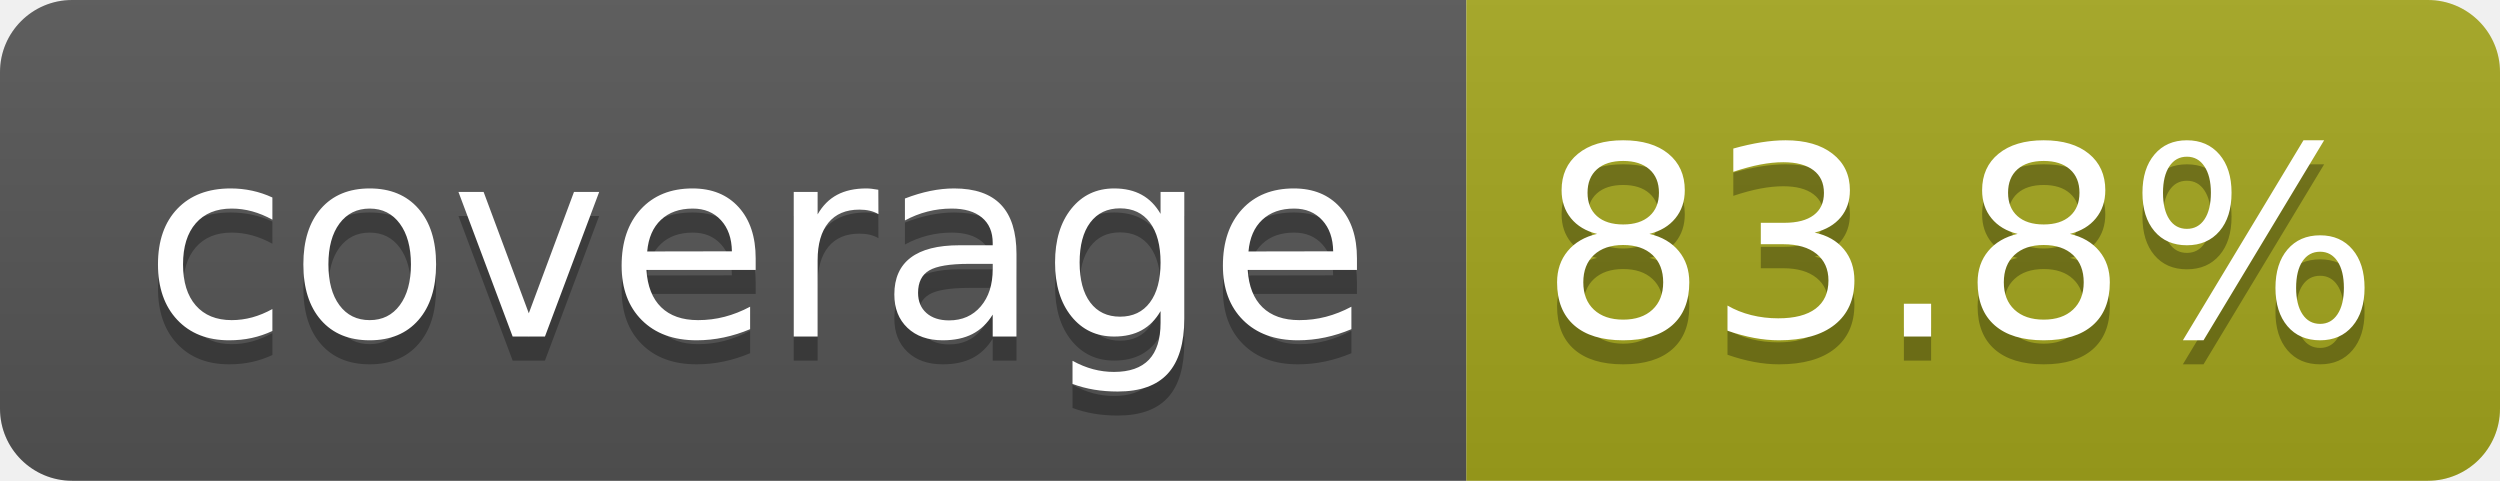
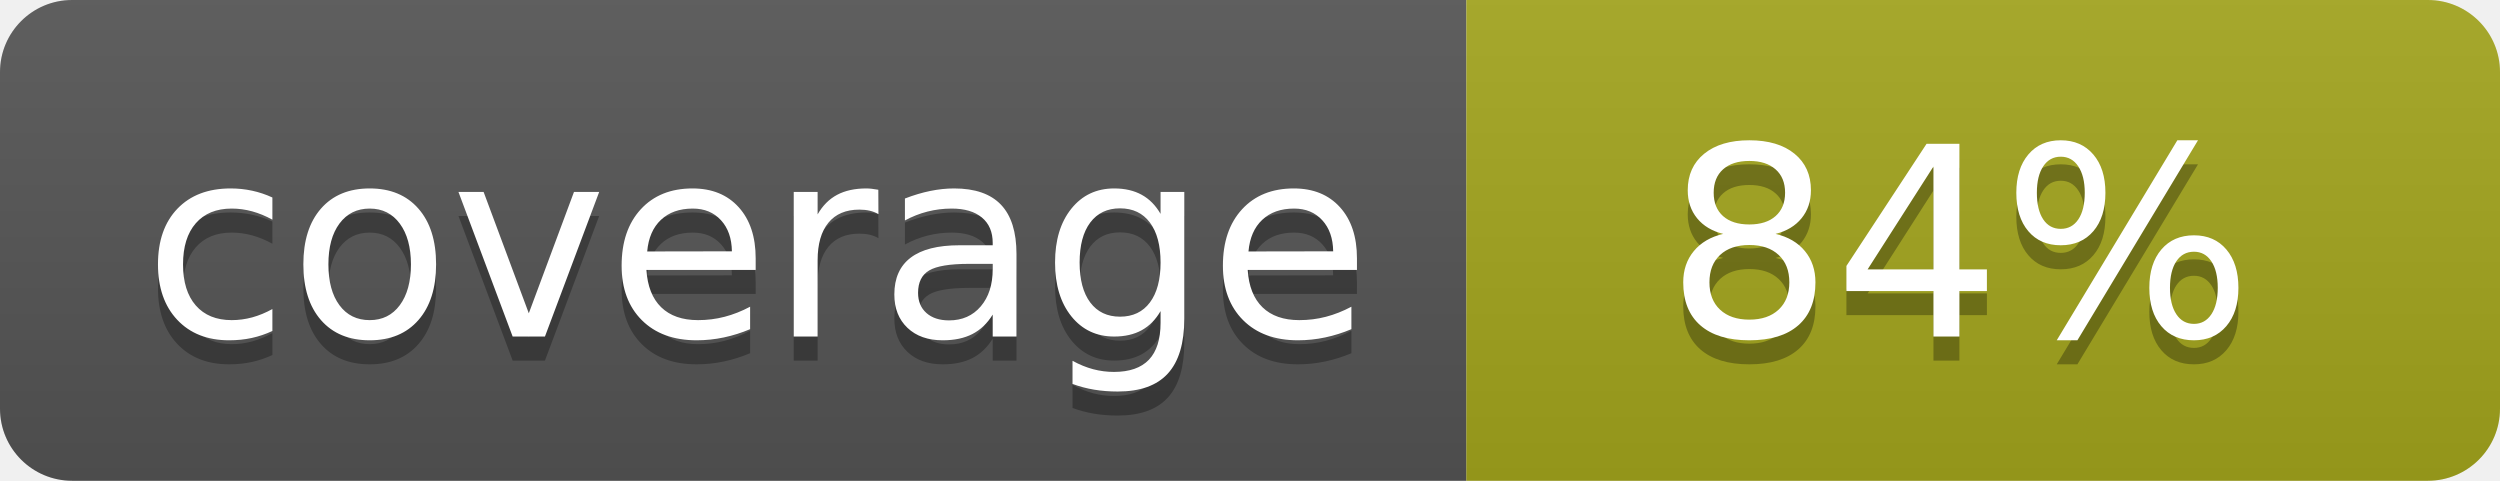
- <svg xmlns="http://www.w3.org/2000/svg" width="104" height="20" role="img" aria-label="coverage: 83.8%">
+ <svg xmlns="http://www.w3.org/2000/svg" width="104" height="20" role="img" aria-label="coverage: 84%">
  <linearGradient id="s" x2="0" y2="100%">
    <stop offset="0" stop-color="#bbb" stop-opacity=".1" />
    <stop offset="1" stop-opacity=".1" />
  </linearGradient>
  <clipPath id="r">
    <rect width="104" height="20" rx="3" fill="#fff" />
  </clipPath>
  <g clip-path="url(#r)">
    <rect width="61" height="20" fill="#555" />
    <rect x="61" width="43" height="20" fill="#a4a61d" />
    <rect width="104" height="20" fill="url(#s)" />
  </g>
  <g fill="#fff" text-anchor="middle" font-family="Verdana,Geneva,DejaVu Sans,sans-serif" text-rendering="geometricPrecision" font-size="110">
    <text aria-hidden="true" x="315" y="150" fill="#010101" fill-opacity=".3" transform="scale(.1)" textLength="510">coverage</text>
    <text x="315" y="140" transform="scale(.1)" fill="#fff" textLength="510">coverage</text>
-     <text aria-hidden="true" x="815" y="150" fill="#010101" fill-opacity=".3" transform="scale(.1)" textLength="330">83.8%</text>
-     <text x="815" y="140" transform="scale(.1)" fill="#fff" textLength="330">83.8%</text>
+     <text aria-hidden="true" x="815" y="150" fill="#010101" fill-opacity=".3" transform="scale(.1)" textLength="250">84%</text>
+     <text x="815" y="140" transform="scale(.1)" fill="#fff" textLength="250">84%</text>
  </g>
</svg>
